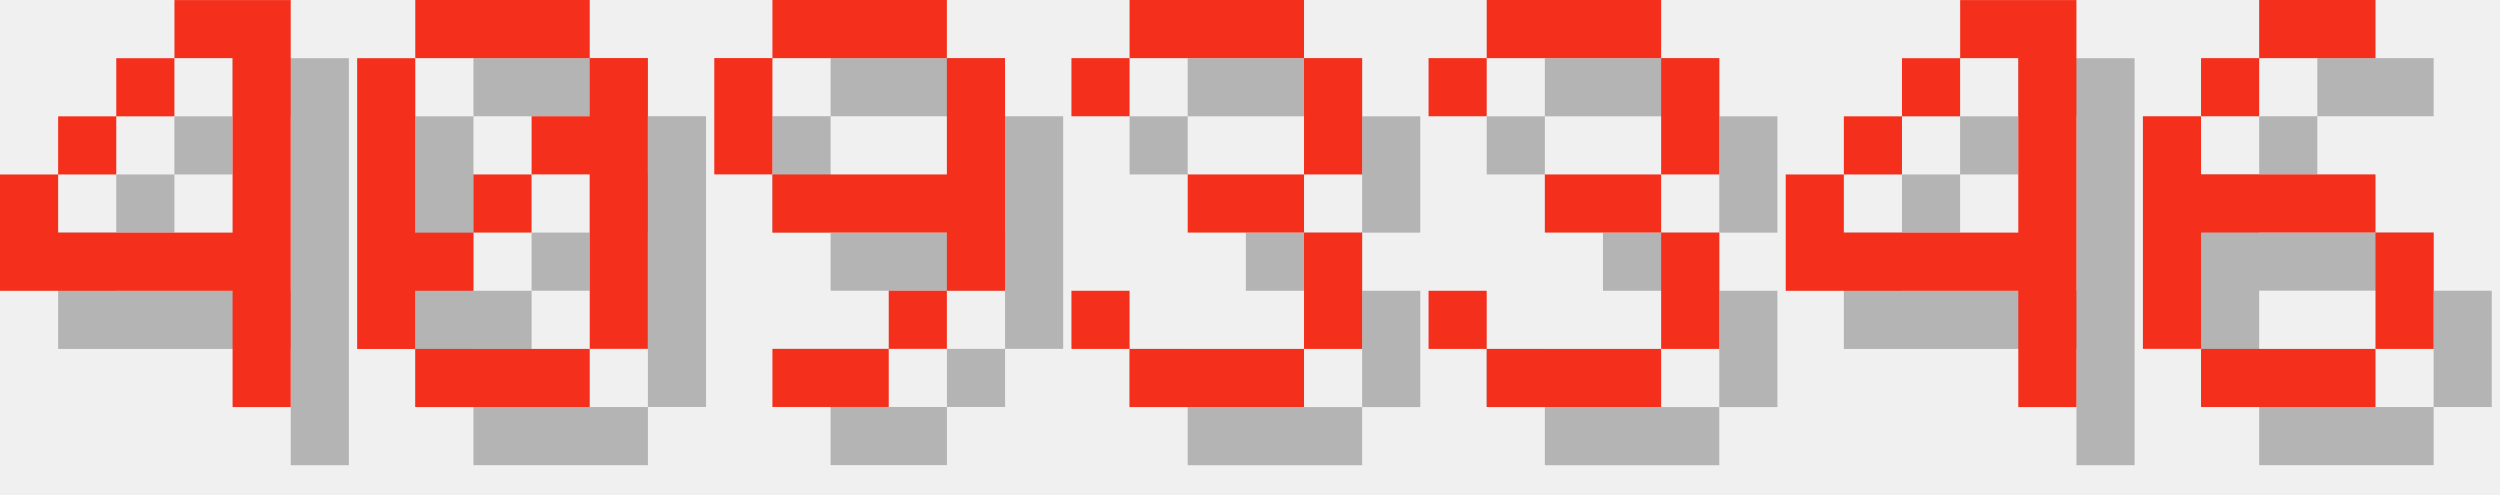
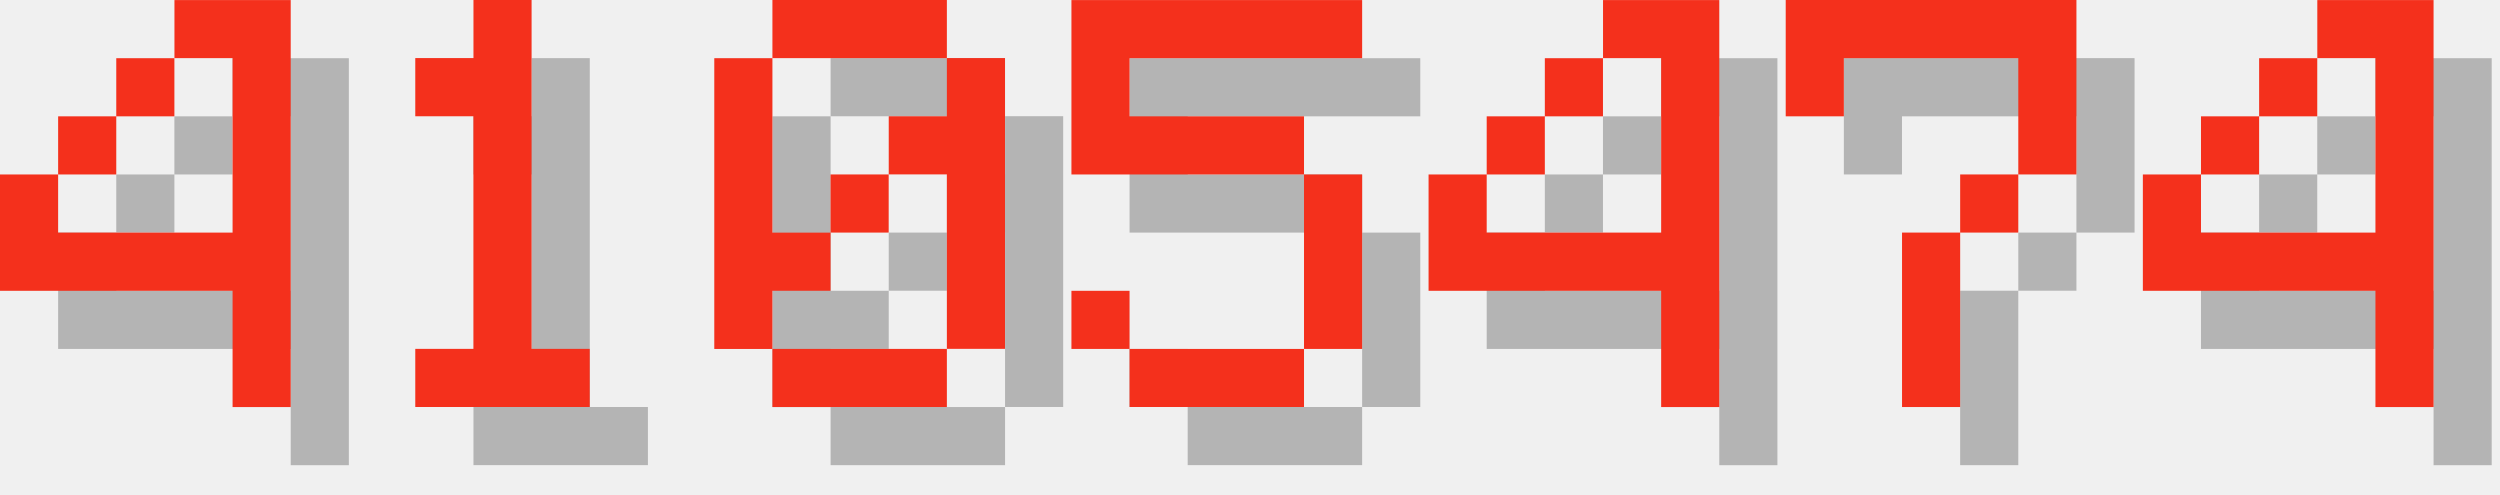
<svg xmlns="http://www.w3.org/2000/svg" version="1.1" width="182.0" height="36">
  <style>
        .text-foreground {
            fill: #F4301C;
        }
        .text-shadow {
            fill: #000000;
            fill-opacity: 0.25;
        }
    </style>
  <g class="digit" id="digit_4" transform="translate(0.0, 0), scale(4)">
    <path id="digit_4_shadow" class="text-shadow" d="m4.233 1.058v1.058h1.058v3.175h-3.175v-1.058h-1.058v2.117h4.233v2.117h1.058v-7.408h-2.117zm-2.117 3.175h1.058v-1.058h-1.058v1.058zm1.058-1.058h1.058v-1.058h-1.058v1.058z" fill-opacity=".5" style="paint-order:stroke fill markers" />
    <path id="digit_4_fg" class="text-foreground" d="m3.175 0v1.058h1.058v3.175h-3.175v-1.058h-1.058v2.117h4.233v2.117h1.058v-7.408h-2.117zm-2.117 3.175h1.058v-1.058h-1.058v1.058zm1.058-1.058h1.058v-1.058h-1.058v1.058z" fill="#fff" style="paint-order:stroke fill markers" />
  </g>
-   <g class="digit" id="digit_0" transform="translate(26.0, 0), scale(4)">
+   <g class="digit" id="digit_1" transform="translate(26.0, 0), scale(4)">
+     <path id="digit_1_shadow" class="text-shadow" d="m2.117 2.117v1.058h1.058v4.233h-1.058v1.058h3.175v-1.058h-1.058v-6.35h-1.058v1.058h-1.058z" fill-opacity=".5" style="paint-order:stroke fill markers" />
+     <path id="digit_1_fg" class="text-foreground" d="m1.058 1.058v1.058h1.058v4.233h-1.058v1.058h3.175v-1.058h-1.058v-6.35h-1.058v1.058h-1.058z" fill="#fff" style="paint-order:stroke fill markers" />
+   </g>
+   <g class="digit" id="digit_0" transform="translate(52.0, 0), scale(4)">
    <path id="digit_0_shadow" class="text-shadow" d="m2.117 1.058v1.058h3.175v-1.058h-3.175zm3.175 1.058v1.058h-1.058v1.058h1.058v3.175h1.058v-5.292h-1.058zm0 5.292h-3.175v1.058h3.175v-1.058zm-3.175 0v-1.058h1.058v-1.058h-1.058v-3.175h-1.058v5.292h1.058zm1.058-2.117h1.058v-1.058h-1.058v1.058z" fill-opacity=".5" style="paint-order:stroke fill markers" />
    <path id="digit_0_fg" class="text-foreground" d="m1.058 0v1.058h3.175v-1.058h-3.175zm3.175 1.058v1.058h-1.058v1.058h1.058v3.175h1.058v-5.292h-1.058zm0 5.292h-3.175v1.058h3.175v-1.058zm-3.175 0v-1.058h1.058v-1.058h-1.058v-3.175h-1.058v5.292h1.058zm1.058-2.117h1.058v-1.058h-1.058v1.058z" fill="#fff" style="paint-order:stroke fill markers" />
  </g>
-   <g class="digit" id="digit_9" transform="translate(52.0, 0), scale(4)">
-     <path id="digit_9_shadow" class="text-shadow" d="m2.117 1.058v1.058h3.175v-1.058h-3.175zm3.175 1.058v2.117h-3.175v1.058h3.175v1.058h1.058v-4.233h-1.058zm0 4.233h-1.058v1.058h1.058v-1.058zm-1.058 1.058h-2.117v1.058h2.117v-1.058zm-2.117-3.175v-2.117h-1.058v2.117h1.058z" fill-opacity=".5" style="paint-order:stroke fill markers" />
-     <path id="digit_9_fg" class="text-foreground" d="m1.058 0v1.058h3.175v-1.058h-3.175zm3.175 1.058v2.117h-3.175v1.058h3.175v1.058h1.058v-4.233h-1.058zm0 4.233h-1.058v1.058h1.058v-1.058zm-1.058 1.058h-2.117v1.058h2.117v-1.058zm-2.117-3.175v-2.117h-1.058v2.117h1.058z" fill="#fff" style="paint-order:stroke fill markers" />
+   <g class="digit" id="digit_5" transform="translate(78.0, 0), scale(4)">
+     <path id="digit_5_shadow" class="text-shadow" d="m1.058 1.058v3.175h4.233v3.175h-3.175v-1.058h-1.058v1.058h1.058v1.058h3.175v-1.058h1.058v-3.175h-1.058v-1.058h-3.175v-1.058h4.233v-1.058h-5.292z" fill-opacity=".5" style="paint-order:stroke fill markers" />
+     <path id="digit_5_fg" class="text-foreground" d="m0 0v3.175h4.233v3.175h-3.175v-1.058h-1.058v1.058h1.058v1.058h3.175v-1.058h1.058v-3.175h-1.058v-1.058h-3.175v-1.058h4.233v-1.058h-5.292z" fill="#fff" style="paint-order:stroke fill markers" />
  </g>
-   <g class="digit" id="digit_3" transform="translate(78.0, 0), scale(4)">
-     <path id="digit_3_shadow" class="text-shadow" d="m1.058 2.117v1.058h1.058v-1.058h3.175v2.117h-2.117v1.058h2.117v2.117h-3.175v-1.058h-1.058v1.058h1.058v1.058h3.175v-1.058h1.058v-2.117h-1.058v-1.058h1.058v-2.117h-1.058v-1.058h-3.175v1.058h-1.058z" fill-opacity=".5" style="paint-order:stroke fill markers" />
-     <path id="digit_3_fg" class="text-foreground" d="m0 1.058v1.058h1.058v-1.058h3.175v2.117h-2.117v1.058h2.117v2.117h-3.175v-1.058h-1.058v1.058h1.058v1.058h3.175v-1.058h1.058v-2.117h-1.058v-1.058h1.058v-2.117h-1.058v-1.058h-3.175v1.058h-1.058z" fill="#fff" style="paint-order:stroke fill markers" />
-   </g>
-   <g class="digit" id="digit_3" transform="translate(104.0, 0), scale(4)">
-     <path id="digit_3_shadow" class="text-shadow" d="m1.058 2.117v1.058h1.058v-1.058h3.175v2.117h-2.117v1.058h2.117v2.117h-3.175v-1.058h-1.058v1.058h1.058v1.058h3.175v-1.058h1.058v-2.117h-1.058v-1.058h1.058v-2.117h-1.058v-1.058h-3.175v1.058h-1.058z" fill-opacity=".5" style="paint-order:stroke fill markers" />
-     <path id="digit_3_fg" class="text-foreground" d="m0 1.058v1.058h1.058v-1.058h3.175v2.117h-2.117v1.058h2.117v2.117h-3.175v-1.058h-1.058v1.058h1.058v1.058h3.175v-1.058h1.058v-2.117h-1.058v-1.058h1.058v-2.117h-1.058v-1.058h-3.175v1.058h-1.058z" fill="#fff" style="paint-order:stroke fill markers" />
-   </g>
-   <g class="digit" id="digit_4" transform="translate(130.0, 0), scale(4)">
+   <g class="digit" id="digit_4" transform="translate(104.0, 0), scale(4)">
    <path id="digit_4_shadow" class="text-shadow" d="m4.233 1.058v1.058h1.058v3.175h-3.175v-1.058h-1.058v2.117h4.233v2.117h1.058v-7.408h-2.117zm-2.117 3.175h1.058v-1.058h-1.058v1.058zm1.058-1.058h1.058v-1.058h-1.058v1.058z" fill-opacity=".5" style="paint-order:stroke fill markers" />
    <path id="digit_4_fg" class="text-foreground" d="m3.175 0v1.058h1.058v3.175h-3.175v-1.058h-1.058v2.117h4.233v2.117h1.058v-7.408h-2.117zm-2.117 3.175h1.058v-1.058h-1.058v1.058zm1.058-1.058h1.058v-1.058h-1.058v1.058z" fill="#fff" style="paint-order:stroke fill markers" />
  </g>
-   <g class="digit" id="digit_6" transform="translate(156.0, 0), scale(4)">
-     <path id="digit_6_shadow" class="text-shadow" d="m3.175 1.058v1.058h2.117v-1.058h-2.117zm0 1.058h-1.058v1.058h1.058v-1.058zm-1.058 1.058h-1.058v4.233h1.058v-2.117h3.175v-1.058h-3.175v-1.058zm3.175 2.117v2.117h1.058v-2.117h-1.058zm0 2.117h-3.175v1.058h3.175v-1.058z" fill-opacity=".5" style="paint-order:stroke fill markers" />
-     <path id="digit_6_fg" class="text-foreground" d="m2.117 0v1.058h2.117v-1.058h-2.117zm0 1.058h-1.058v1.058h1.058v-1.058zm-1.058 1.058h-1.058v4.233h1.058v-2.117h3.175v-1.058h-3.175v-1.058zm3.175 2.117v2.117h1.058v-2.117h-1.058zm0 2.117h-3.175v1.058h3.175v-1.058z" fill="#fff" style="paint-order:stroke fill markers" />
+   <g class="digit" id="digit_7" transform="translate(130.0, 0), scale(4)">
+     <path id="digit_7_shadow" class="text-shadow" d="m1.058 1.058 2e-6 2.117h1.058v-1.058h3.175v1.058l2e-7 1.058h-1.058v1.058h-1.058l4e-7 3.175 1.058 1e-7v-3.175h1.058v-1.058h1.058l5e-7 -1.058v-2.117z" fill-opacity=".5" style="paint-order:stroke fill markers" />
+     <path id="digit_7_fg" class="text-foreground" d="m0 0 2e-6 2.117h1.058v-1.058h3.175v1.058l2e-7 1.058h-1.058v1.058h-1.058l4e-7 3.175 1.058 1e-7v-3.175h1.058v-1.058h1.058l5e-7 -1.058v-2.117z" fill="#fff" style="paint-order:stroke fill markers" />
+   </g>
+   <g class="digit" id="digit_4" transform="translate(156.0, 0), scale(4)">
+     <path id="digit_4_shadow" class="text-shadow" d="m4.233 1.058v1.058h1.058v3.175h-3.175v-1.058h-1.058v2.117h4.233v2.117h1.058v-7.408h-2.117zm-2.117 3.175h1.058v-1.058h-1.058v1.058zm1.058-1.058h1.058v-1.058h-1.058v1.058z" fill-opacity=".5" style="paint-order:stroke fill markers" />
+     <path id="digit_4_fg" class="text-foreground" d="m3.175 0v1.058h1.058v3.175h-3.175v-1.058h-1.058v2.117h4.233v2.117h1.058v-7.408h-2.117zm-2.117 3.175h1.058v-1.058h-1.058v1.058zm1.058-1.058h1.058v-1.058h-1.058v1.058z" fill="#fff" style="paint-order:stroke fill markers" />
  </g>
</svg>
